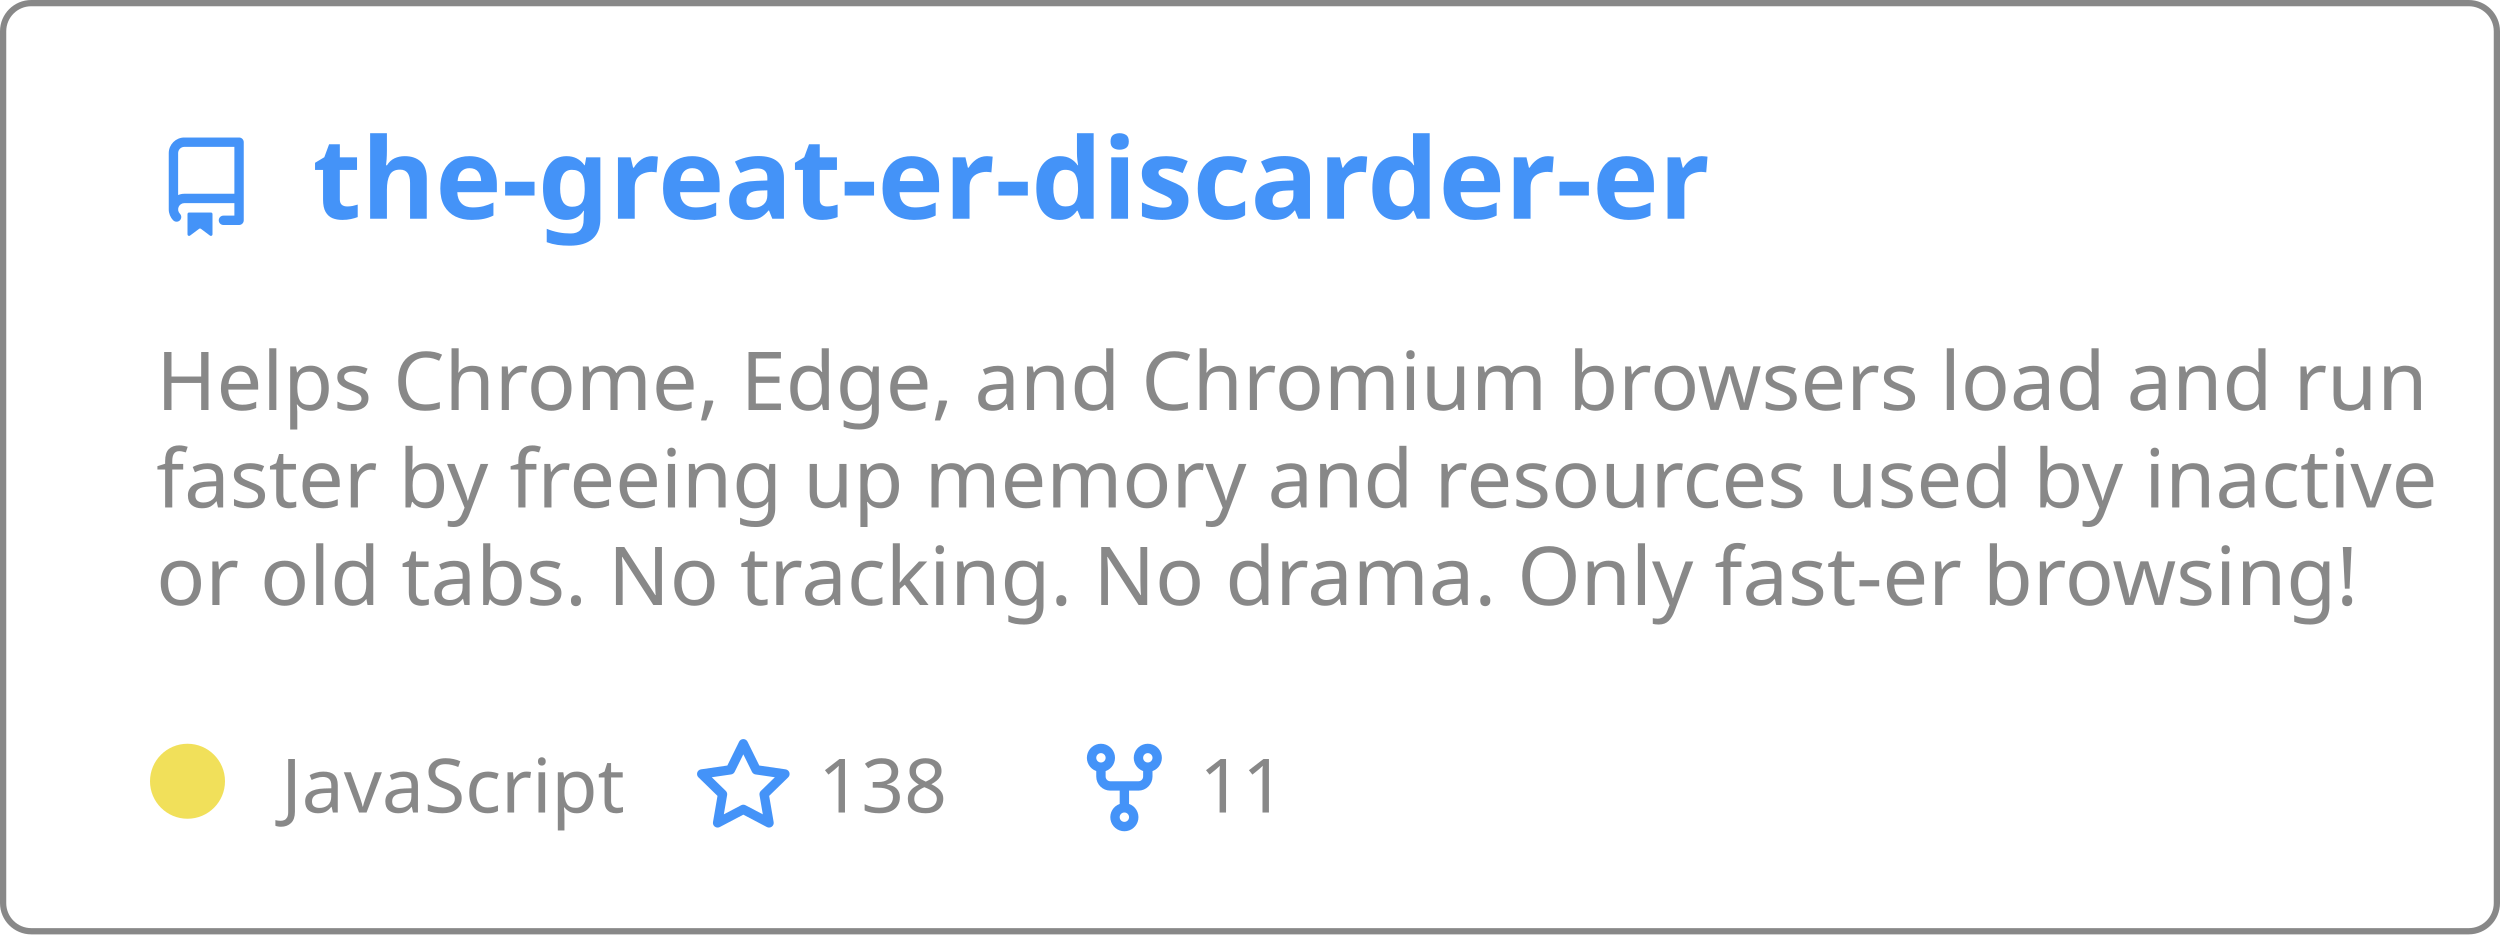
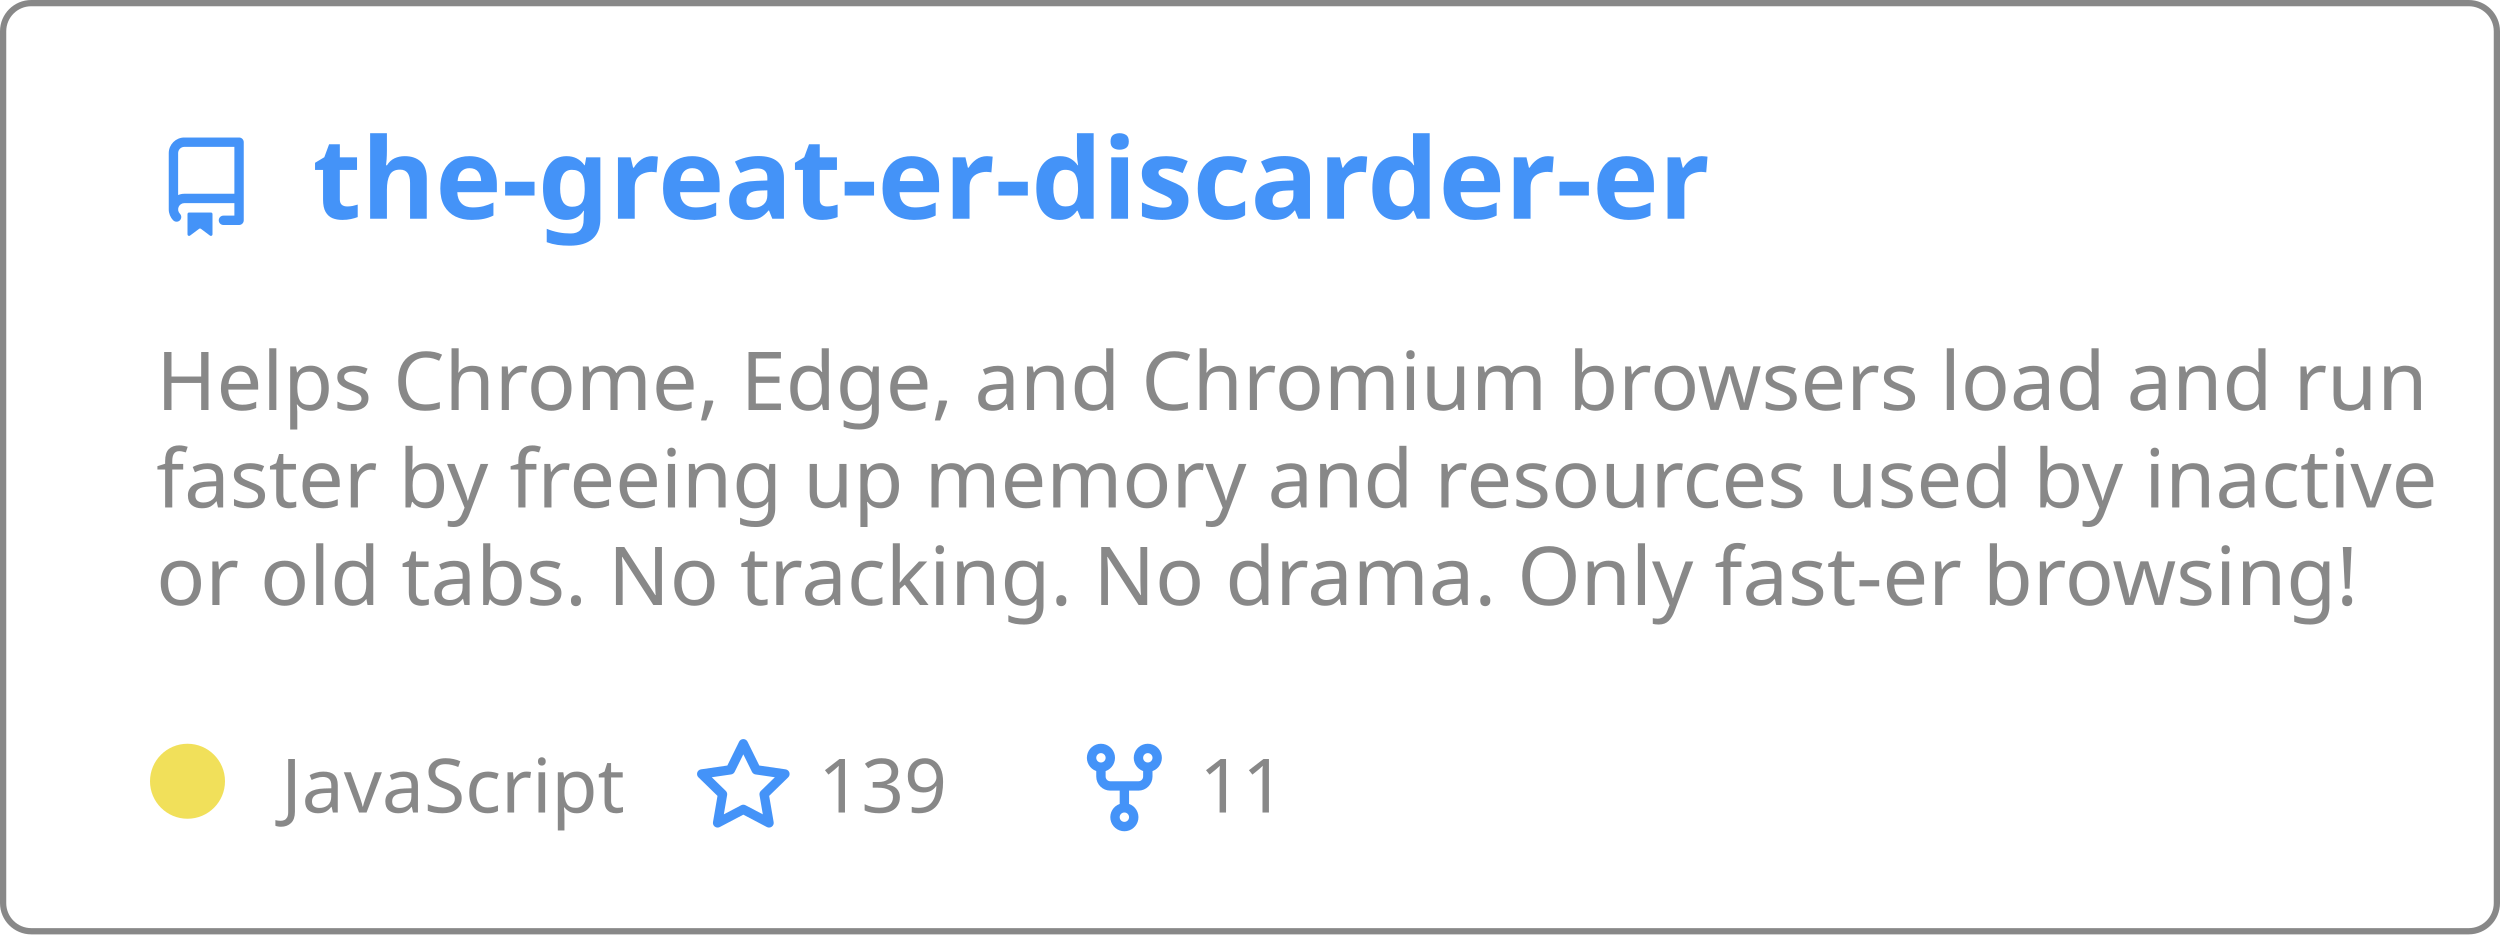
<svg xmlns="http://www.w3.org/2000/svg" width="400" height="150" viewBox="0 0 400 150" fill="none" role="img" aria-labelledby="descId">
  <style>
          .header {
            font: 600 18px 'Segoe UI', Ubuntu, Sans-Serif;
            fill: #4493F8;
            animation: fadeInAnimation 0.8s ease-in-out forwards;
          }
          @supports(-moz-appearance: auto) {
            /* Selector detects Firefox */
            .header { font-size: 15.5px; }
          }
          
    .description { font: 400 13px 'Segoe UI', Ubuntu, Sans-Serif; fill: #888888 }
    .gray { font: 400 12px 'Segoe UI', Ubuntu, Sans-Serif; fill: #888888 }
    .icon { fill: #4493F8 }
    .badge { font: 600 11px 'Segoe UI', Ubuntu, Sans-Serif; }
    .badge rect { opacity: 0.2 }
  

          
      /* Animations */
      @keyframes scaleInAnimation {
        from {
          transform: translate(-5px, 5px) scale(0);
        }
        to {
          transform: translate(-5px, 5px) scale(1);
        }
      }
      @keyframes fadeInAnimation {
        from {
          opacity: 0;
        }
        to {
          opacity: 1;
        }
      }
    
          * { animation-duration: 0s !important; animation-delay: 0s !important; }
        </style>
  <rect data-testid="card-bg" x="0.5" y="0.5" rx="4.5" height="99%" stroke="#888888" width="399" fill="#ffffff00" stroke-opacity="1" />
  <g data-testid="card-title" transform="translate(25, 35)">
    <g transform="translate(0, 0)">
      <svg class="icon" x="0" y="-13" viewBox="0 0 16 16" version="1.1" width="16" height="16">
        <path fill-rule="evenodd" d="M2 2.5A2.5 2.5 0 014.5 0h8.75a.75.75 0 01.75.75v12.5a.75.75 0 01-.75.75h-2.5a.75.75 0 110-1.5h1.75v-2h-8a1 1 0 00-.714 1.7.75.75 0 01-1.072 1.05A2.495 2.495 0 012 11.5v-9zm10.5-1V9h-8c-.356 0-.694.074-1 .208V2.5a1 1 0 011-1h8zM5 12.25v3.25a.25.25 0 00.4.2l1.45-1.087a.25.25 0 01.3 0L8.6 15.7a.25.25 0 00.4-.2v-3.25a.25.25 0 00-.25-.25h-3.5a.25.25 0 00-.25.25z" />
      </svg>
    </g>
    <g transform="translate(25, 0)">
      <text x="0" y="0" class="header" data-testid="header">the-great-er-discarder-er</text>
    </g>
  </g>
  <g data-testid="main-card-body" transform="translate(0, 55)">
    <text class="description" x="25" y="-5">
      <tspan dy="1.2em" x="25">Helps Chrome, Edge, and Chromium browsers load and run</tspan>
      <tspan dy="1.2em" x="25">faster by freeing up memory and resources used by inactive</tspan>
      <tspan dy="1.2em" x="25">or old tabs. No tracking. No drama.  Only fast-er browsing!</tspan>
    </text>
    <g transform="translate(30, 75)">
      <g transform="translate(0, 0)">
        <g data-testid="primary-lang">
          <circle data-testid="lang-color" cx="0" cy="-5" r="6" fill="#f1e05a" />
          <text data-testid="lang-name" class="gray" x="15">JavaScript</text>
        </g>
      </g>
      <g transform="translate(80.93125, 0)">
        <g transform="translate(0, 0)">
          <svg class="icon" y="-12" viewBox="0 0 16 16" version="1.1" width="16" height="16">
            <path fill-rule="evenodd" d="M8 .25a.75.75 0 01.673.418l1.882 3.815 4.21.612a.75.75 0 01.416 1.279l-3.046 2.97.719 4.192a.75.75 0 01-1.088.791L8 12.347l-3.766 1.98a.75.75 0 01-1.088-.79l.72-4.194L.818 6.374a.75.75 0 01.416-1.28l4.21-.611L7.327.668A.75.75 0 018 .25zm0 2.445L6.615 5.5a.75.75 0 01-.564.41l-3.097.45 2.24 2.184a.75.75 0 01.216.664l-.528 3.084 2.769-1.456a.75.75 0 01.698 0l2.77 1.456-.53-3.084a.75.75 0 01.216-.664l2.24-2.183-3.096-.45a.75.75 0 01-.564-.41L8 2.694v.001z" />
          </svg>
        </g>
        <g transform="translate(20, 0)">
          <text data-testid="stargazers" class="gray">
-         138
+         139
      </text>
        </g>
      </g>
      <g transform="translate(141.9, 0)">
        <g transform="translate(0, 0)">
          <svg class="icon" y="-12" viewBox="0 0 16 16" version="1.1" width="16" height="16">
            <path fill-rule="evenodd" d="M5 3.25a.75.75 0 11-1.5 0 .75.75 0 011.5 0zm0 2.122a2.25 2.25 0 10-1.5 0v.878A2.25 2.25 0 005.75 8.5h1.5v2.128a2.251 2.251 0 101.5 0V8.5h1.5a2.25 2.25 0 002.25-2.25v-.878a2.25 2.25 0 10-1.5 0v.878a.75.75 0 01-.75.75h-4.5A.75.75 0 015 6.25v-.878zm3.75 7.378a.75.75 0 11-1.5 0 .75.75 0 011.5 0zm3-8.75a.75.75 0 100-1.5.75.75 0 000 1.5z" />
          </svg>
        </g>
        <g transform="translate(20, 0)">
          <text data-testid="forkcount" class="gray">
        11
      </text>
        </g>
      </g>
    </g>
  </g>
</svg>
